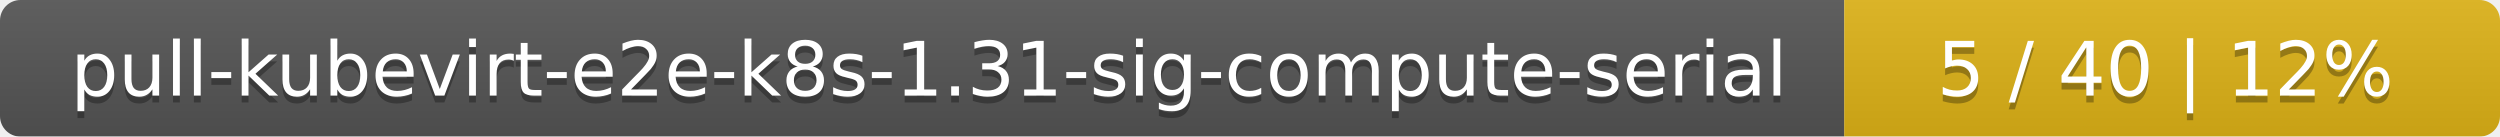
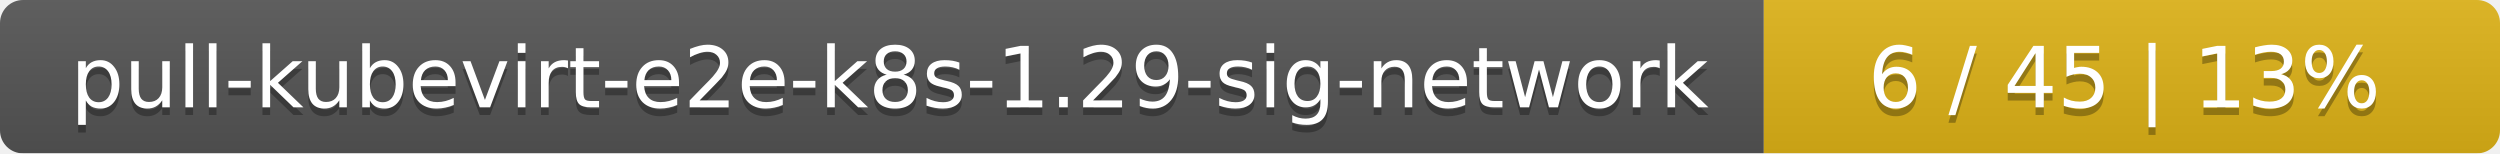
- <svg xmlns="http://www.w3.org/2000/svg" width="366" height="20">
+ <svg xmlns="http://www.w3.org/2000/svg" width="326" height="20">
  <linearGradient id="smooth" x2="0" y2="100%">
    <stop offset="0" stop-color="#bbb" stop-opacity=".1" />
    <stop offset="1" stop-opacity=".1" />
  </linearGradient>
  <mask id="round">
-     <rect width="366" height="20" rx="3" fill="#fff" />
+     <rect width="326" height="20" rx="3" fill="#fff" />
  </mask>
  <g mask="url(#round)">
-     <rect width="270" height="20" fill="#555" />
-     <rect x="270" width="96" height="20" fill="#dfb317" />
-     <rect width="366" height="20" fill="url(#smooth)" />
+     <rect width="230" height="20" fill="#555" />
+     <rect x="230" width="96" height="20" fill="#dfb317" />
+     <rect width="326" height="20" fill="url(#smooth)" />
  </g>
  <g fill="#fff" text-anchor="middle" font-family="DejaVu Sans,Verdana,Geneva,sans-serif" font-size="11">
-     <text x="136" y="15" fill="#010101" fill-opacity=".3">pull-kubevirt-e2e-k8s-1.31-sig-compute-serial</text>
-     <text x="136" y="14">pull-kubevirt-e2e-k8s-1.31-sig-compute-serial</text>
-     <text x="317" y="15" fill="#010101" fill-opacity=".3">5 / 40    |    12%</text>
-     <text x="317" y="14">5 / 40    |    12%</text>
+     <text x="116" y="15" fill="#010101" fill-opacity=".3">pull-kubevirt-e2e-k8s-1.29-sig-network</text>
+     <text x="116" y="14">pull-kubevirt-e2e-k8s-1.29-sig-network</text>
+     <text x="277" y="15" fill="#010101" fill-opacity=".3">6 / 45    |    13%</text>
+     <text x="277" y="14">6 / 45    |    13%</text>
  </g>
</svg>
